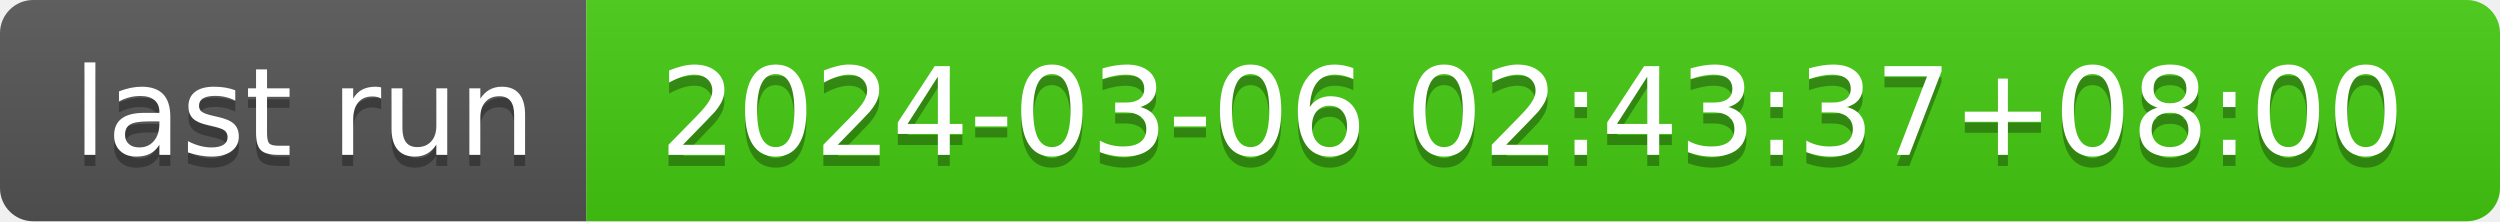
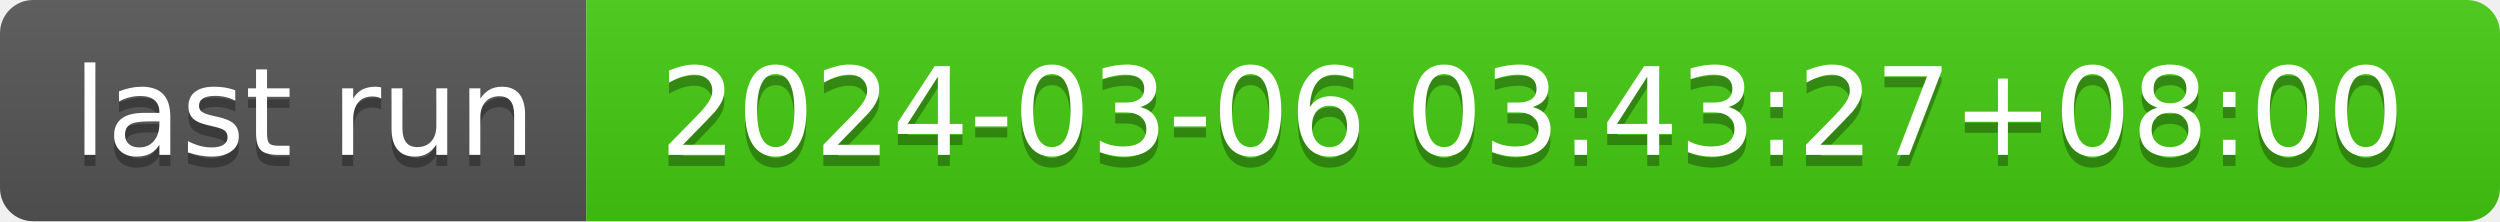
- <svg xmlns="http://www.w3.org/2000/svg" width="226" height="20" role="img" aria-label="last run: 2024-03-06 02:43:37+08:00">
+ <svg xmlns="http://www.w3.org/2000/svg" width="226" height="20" role="img" aria-label="last run: 2024-03-06 03:43:27+08:00">
  <linearGradient id="s" x2="0" y2="100%">
    <stop offset="0" stop-color="#bbb" stop-opacity=".1" />
    <stop offset="1" stop-opacity=".1" />
  </linearGradient>
  <clipPath id="r">
    <rect width="226" height="20" rx="3" fill="#fff" />
  </clipPath>
  <g clip-path="url(#r)">
    <rect width="53" height="20" fill="#555" />
    <rect x="53" width="173" height="20" fill="#4c1" />
    <rect width="226" height="20" fill="url(#s)" />
  </g>
  <g fill="#fff" text-anchor="middle" font-family="Verdana,Geneva,DejaVu Sans,sans-serif" text-rendering="geometricPrecision" font-size="110">
    <text aria-hidden="true" x="275" y="150" fill="#010101" fill-opacity=".3" transform="scale(.1)" textLength="430">last run</text>
    <text x="275" y="140" transform="scale(.1)" fill="#fff" textLength="430">last run</text>
-     <text aria-hidden="true" x="1385" y="150" fill="#010101" fill-opacity=".3" transform="scale(.1)" textLength="1630">2024-03-06 02:43:37+08:00</text>
-     <text x="1385" y="140" transform="scale(.1)" fill="#fff" textLength="1630">2024-03-06 02:43:37+08:00</text>
+     <text aria-hidden="true" x="1385" y="150" fill="#010101" fill-opacity=".3" transform="scale(.1)" textLength="1630">2024-03-06 03:43:27+08:00</text>
+     <text x="1385" y="140" transform="scale(.1)" fill="#fff" textLength="1630">2024-03-06 03:43:27+08:00</text>
  </g>
</svg>
